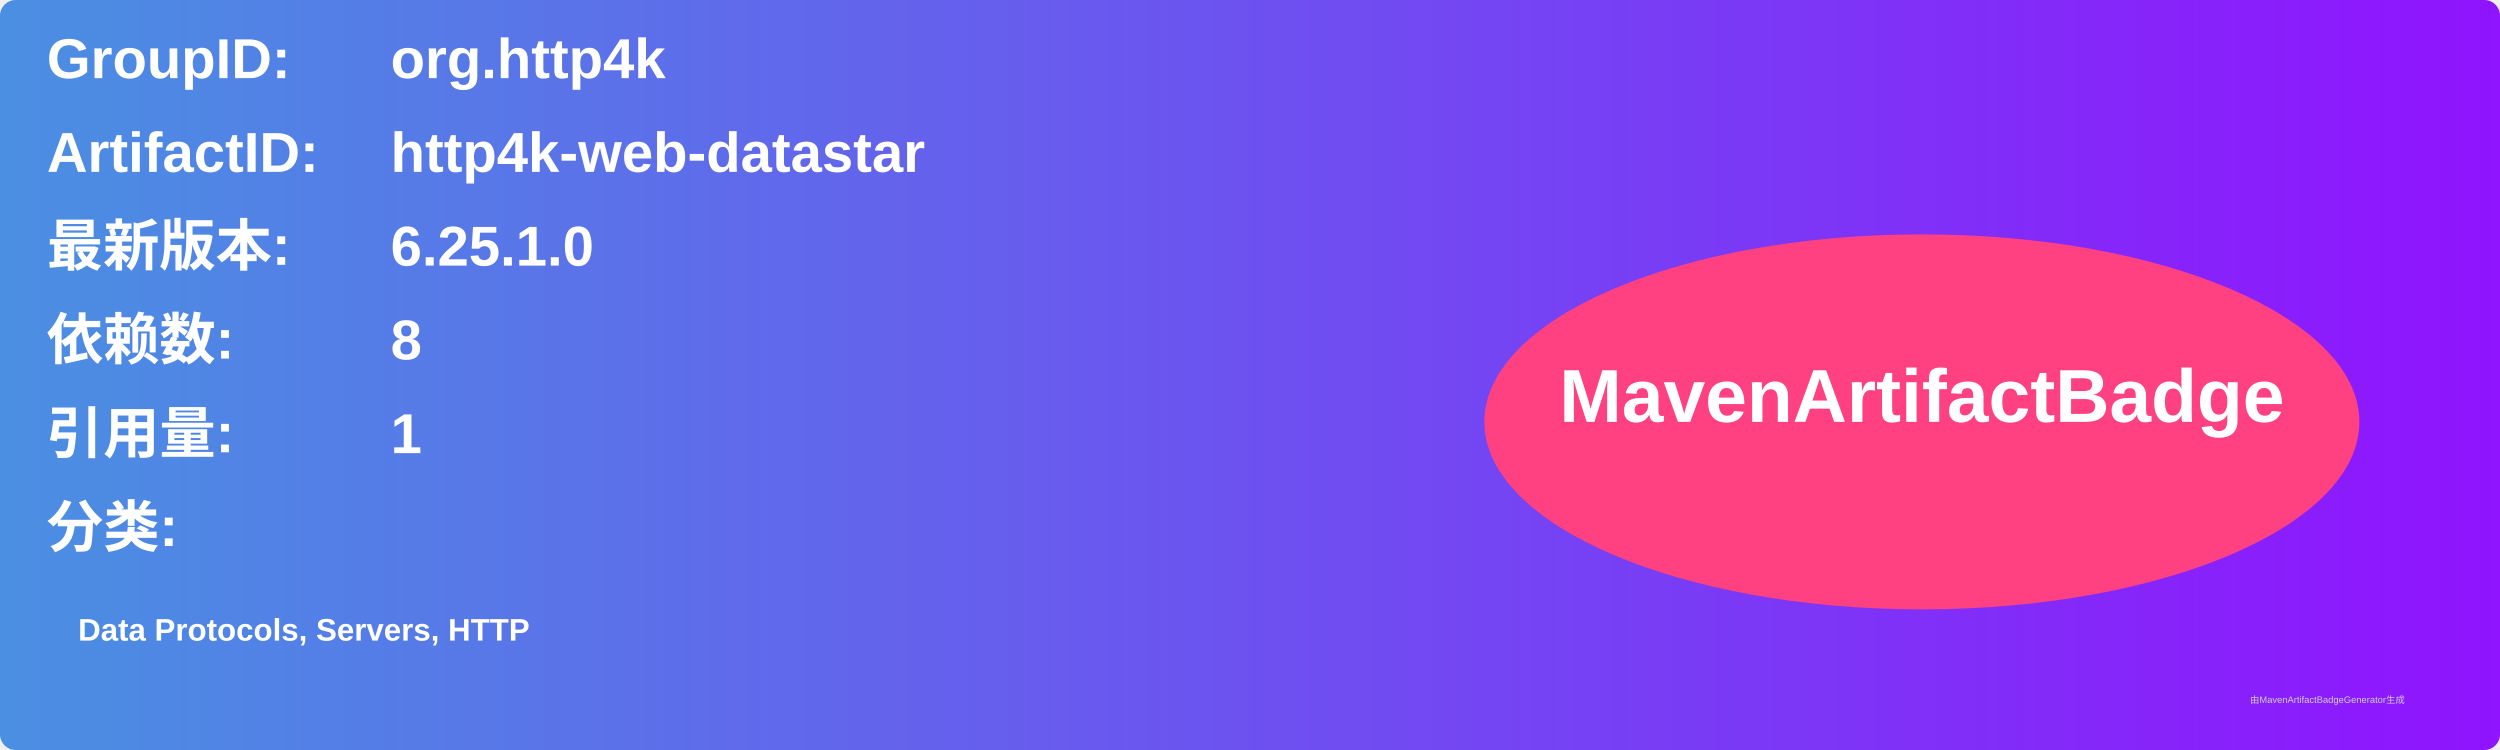
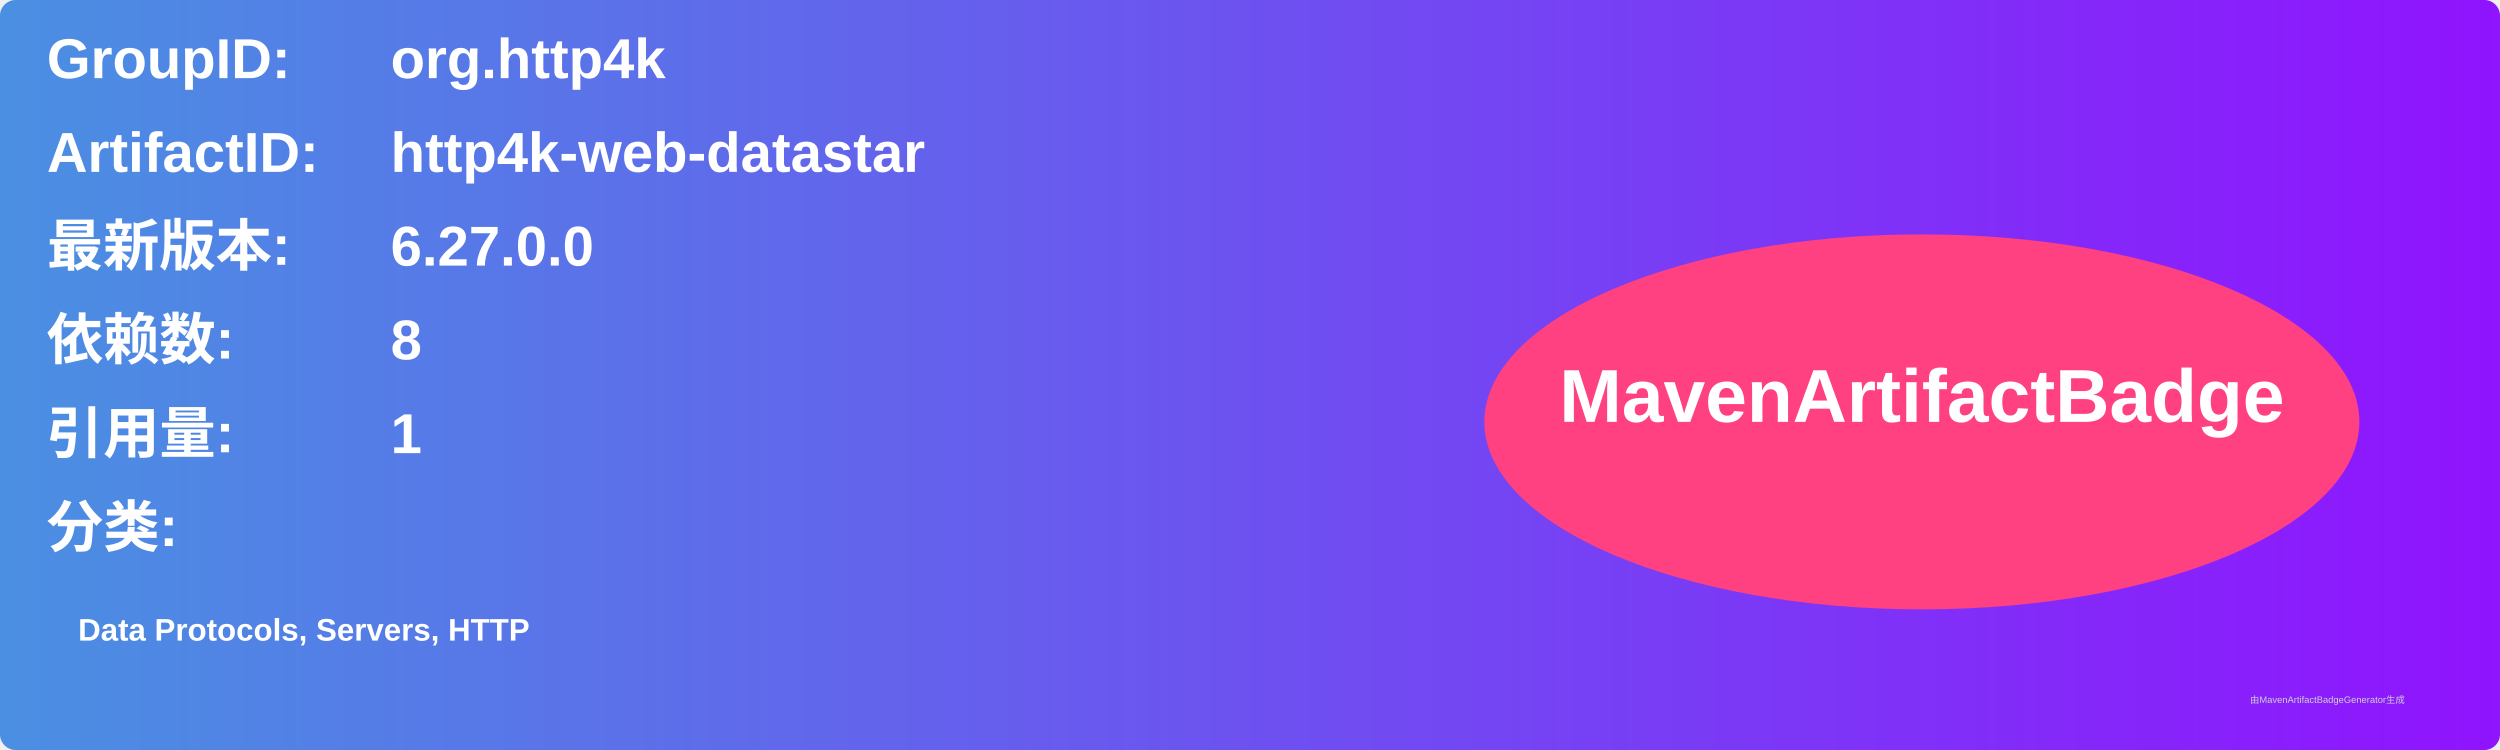
<svg xmlns="http://www.w3.org/2000/svg" width="800" height="240" viewBox="0 0 800 240">
  <linearGradient id="grad" x1="0%" y1="0%" x2="100%" y2="0%">
    <stop offset="0%" stop-color="#4a90e2" />
    <stop offset="100%" stop-color="#9013fe" />
  </linearGradient>
  <rect width="100%" height="100%" rx="5" ry="5" fill="url(#grad)" />
  <g transform="translate(15, 15)">
    <text x="0" y="10" font-family="Arial" font-size="18" fill="white" font-weight="bold" width="260">GroupID:</text>
    <text x="110" y="10" font-family="Arial" font-size="18" fill="white" font-weight="bold" width="460">org.http4k</text>
    <text x="0" y="40" font-family="Arial" font-size="18" fill="white" font-weight="bold" width="260">ArtifactID:</text>
    <text x="110" y="40" font-family="Arial" font-size="18" fill="white" font-weight="bold" width="460">http4k-web-datastar</text>
    <text x="0" y="70" font-family="Arial" font-size="18" fill="white" font-weight="bold">最新版本:</text>
    <text x="110" y="70" font-family="Arial" font-size="18" fill="white" font-weight="bold">
-       <tspan font-weight="bold">6.25.1.0</tspan>
+       <tspan font-weight="bold">6.27.0.0</tspan>
    </text>
    <text x="0" y="100" font-family="Arial" font-size="18" fill="white" font-weight="bold">依赖数: </text>
    <text x="110" y="100" font-family="Arial" font-size="18" fill="white">
      <tspan font-weight="bold">8</tspan>
    </text>
    <text x="0" y="130" font-family="Arial" font-size="18" fill="white" font-weight="bold">引用量: </text>
    <text x="110" y="130" font-family="Arial" font-size="18" fill="white">
      <tspan font-weight="bold">1</tspan>
    </text>
    <text x="0" y="160" font-family="Arial" font-size="18" fill="white" font-weight="bold">分类:</text>
    <text x="10" y="190" font-family="Arial" font-size="10" fill="white">
      <tspan font-weight="bold">Data Protocols, Servers, HTTP</tspan>
    </text>
    <ellipse cx="600" cy="120" rx="140" ry="60" fill="#ff4081" />
    <text x="600" y="120" text-anchor="middle" font-family="Arial" font-size="24" fill="white" font-weight="bold">MavenArtifactBadge</text>
  </g>
  <text x="720" y="225" font-family="Arial" font-size="3" fill="#d0d0d0">由MavenArtifactBadgeGenerator生成</text>
</svg>
